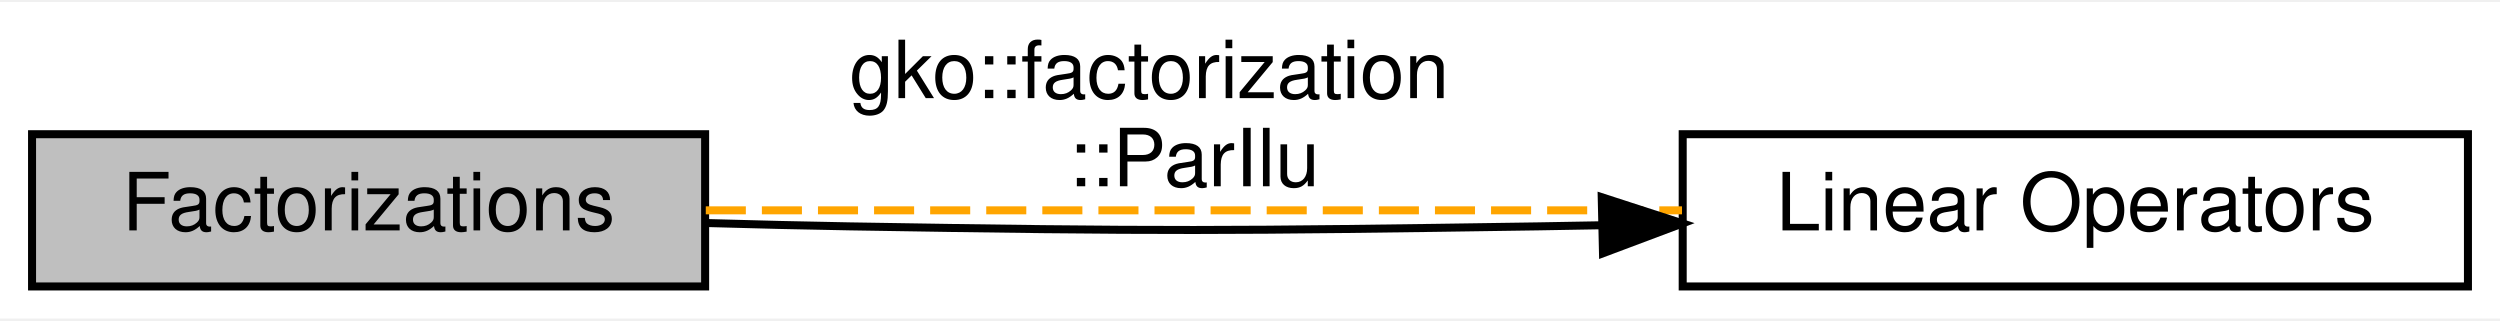
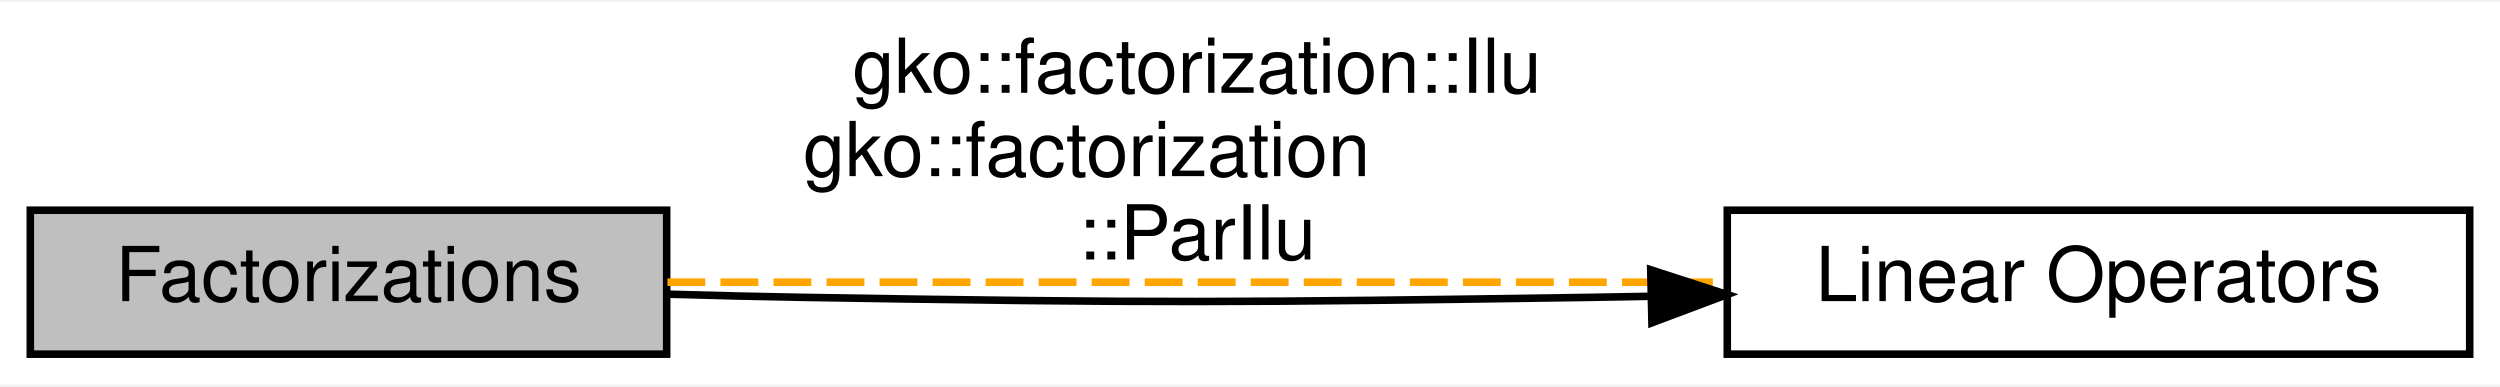
- <svg xmlns="http://www.w3.org/2000/svg" xmlns:xlink="http://www.w3.org/1999/xlink" width="312pt" height="40pt" viewBox="0.00 0.00 312.00 39.50">
-   <g id="graph0" class="graph" transform="scale(1 1) rotate(0) translate(4 35.5)">
-     <polygon fill="#ffffff" stroke="transparent" points="-4,4 -4,-35.5 308,-35.5 308,4 -4,4" />
+ <svg xmlns="http://www.w3.org/2000/svg" xmlns:xlink="http://www.w3.org/1999/xlink" width="330pt" height="51pt" viewBox="0.00 0.00 330.00 50.50">
+   <g id="graph0" class="graph" transform="scale(1 1) rotate(0) translate(4 46.5)">
+     <polygon fill="#ffffff" stroke="transparent" points="-4,4 -4,-46.5 326,-46.5 326,4 -4,4" />
    <g id="node1" class="node">
      <g id="a_node1">
        <a xlink:title="A module dedicated to the implementation and usage of the Factorizations in Ginkgo.">
          <polygon fill="#bfbfbf" stroke="#000000" points="84,-19 0,-19 0,0 84,0 84,-19" />
          <text text-anchor="middle" x="42" y="-7" font-family="Helvetica,sans-Serif" font-size="10.00" fill="#000000">Factorizations</text>
        </a>
      </g>
    </g>
    <g id="node2" class="node">
      <g id="a_node2">
        <a xlink:href="group__LinOp.html" target="_top" xlink:title="A module dedicated to the implementation and usage of the Linear operators in Ginkgo.">
-           <polygon fill="#ffffff" stroke="#000000" points="304,-19 206,-19 206,0 304,0 304,-19" />
-           <text text-anchor="middle" x="255" y="-7" font-family="Helvetica,sans-Serif" font-size="10.00" fill="#000000">Linear Operators</text>
+           <polygon fill="#ffffff" stroke="#000000" points="322,-19 224,-19 224,0 322,0 322,-19" />
+           <text text-anchor="middle" x="273" y="-7" font-family="Helvetica,sans-Serif" font-size="10.00" fill="#000000">Linear Operators</text>
        </a>
      </g>
    </g>
    <g id="edge2" class="edge">
-       <path fill="none" stroke="#ffa500" stroke-dasharray="5,2" d="M84.082,-9.5C119.12,-9.5 169.059,-9.5 205.914,-9.5" />
+       <path fill="none" stroke="#ffa500" stroke-dasharray="5,2" d="M84.1,-9.5C123.531,-9.5 182.449,-9.5 223.979,-9.5" />
+       <text text-anchor="middle" x="154" y="-34.5" font-family="Helvetica,sans-Serif" font-size="10.00" fill="#000000">gko::factorization::Ilu</text>
      <text text-anchor="start" x="102" y="-23.5" font-family="Helvetica,sans-Serif" font-size="10.00" fill="#000000">gko::factorization</text>
-       <text text-anchor="middle" x="145" y="-12.5" font-family="Helvetica,sans-Serif" font-size="10.00" fill="#000000">::ParIlu</text>
+       <text text-anchor="middle" x="154" y="-12.5" font-family="Helvetica,sans-Serif" font-size="10.00" fill="#000000">::ParIlu</text>
    </g>
    <g id="edge1" class="edge">
-       <path fill="none" stroke="#000000" d="M195.771,-7.637C193.145,-7.584 190.545,-7.538 188,-7.5 149.782,-6.93 140.217,-6.863 102,-7.5 96.268,-7.596 90.23,-7.742 84.282,-7.914" />
-       <polygon fill="#000000" stroke="#000000" points="195.894,-11.14 205.971,-7.868 196.053,-4.142 195.894,-11.14" />
+       <path fill="none" stroke="#000000" d="M213.771,-7.637C211.145,-7.584 208.545,-7.538 206,-7.5 159.783,-6.81 148.216,-6.73 102,-7.5 96.268,-7.596 90.23,-7.742 84.282,-7.914" />
+       <polygon fill="#000000" stroke="#000000" points="213.894,-11.14 223.971,-7.868 214.053,-4.142 213.894,-11.14" />
    </g>
  </g>
</svg>
